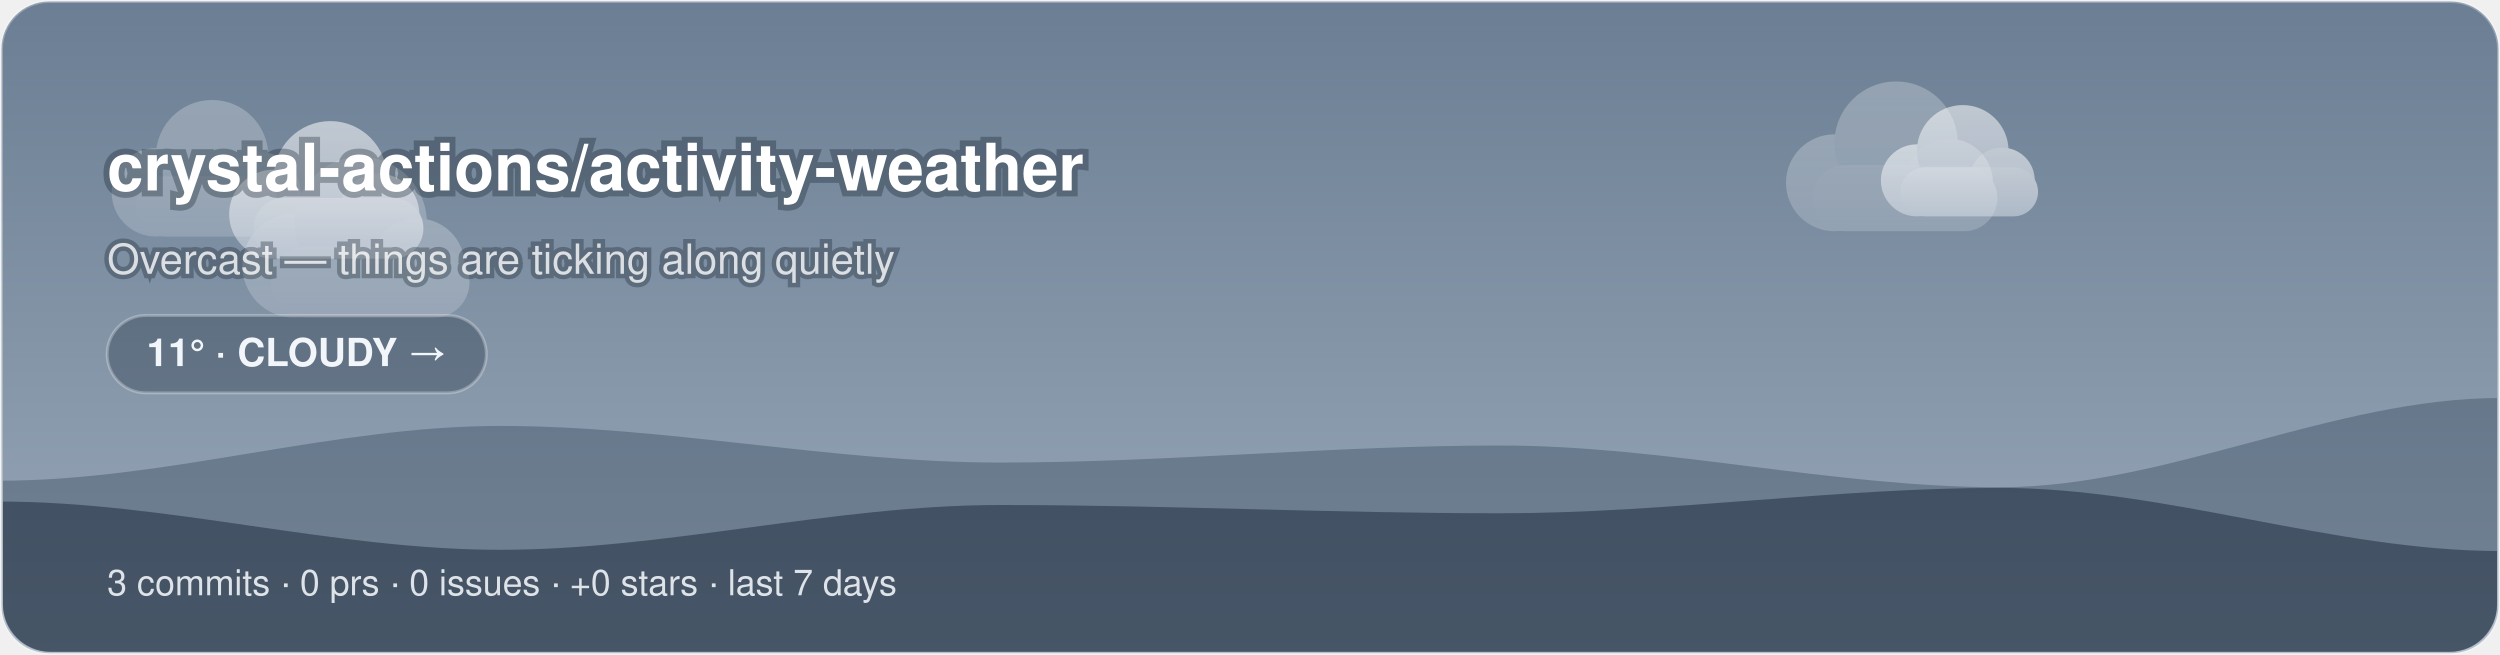
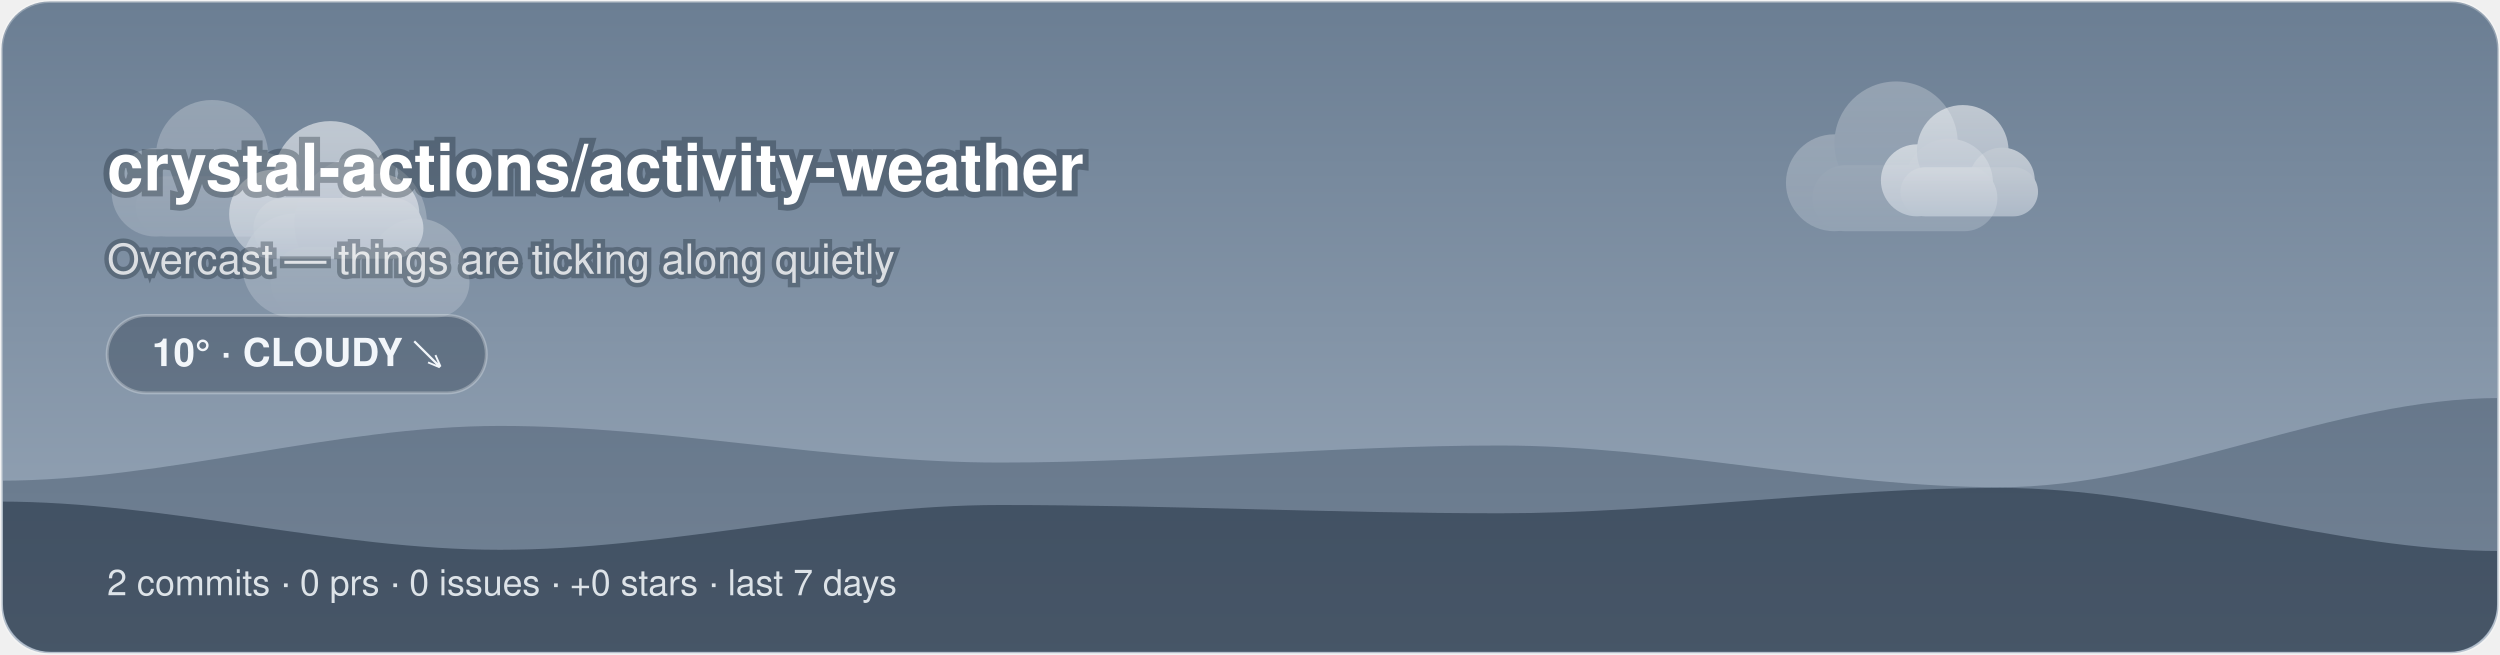
<svg xmlns="http://www.w3.org/2000/svg" width="840" height="220" viewBox="0 0 840 220">
  <style>@keyframes aw-drift{50%{transform:translateX(5px)}}@keyframes aw-drift-back{50%{transform:translateX(-4px)}}.aw-cloud{animation:aw-drift 7s ease-in-out infinite}.aw-cloud-back{animation:aw-drift-back 9s ease-in-out infinite}@keyframes aw-drift-far{50%{transform:translateX(14px)}}@keyframes aw-drift-near{50%{transform:translateX(-11px)}}.aw-layer-far{animation:aw-drift-far 34s ease-in-out infinite}.aw-layer-near{animation:aw-drift-near 22s ease-in-out infinite}@media (prefers-reduced-motion:reduce){*{animation:none !important}}.aw-ink{fill:#ffffff}.aw-sub{fill:rgba(255,255,255,0.78)}.aw-faint{fill:rgba(255,255,255,0.28)}.aw-stroke{stroke:rgba(255,255,255,0.28)}.aw-s0{stop-color:#6B7E93}.aw-s1{stop-color:#9AA9BA}.aw-c0{stop-color:#ffffff}.aw-c1{stop-color:#d7dee8}.aw-bg{fill:transparent}@media (prefers-color-scheme:dark){.aw-ink{fill:#ffffff}.aw-sub{fill:rgba(255,255,255,0.78)}.aw-faint{fill:rgba(255,255,255,0.28)}.aw-stroke{stroke:rgba(255,255,255,0.28)}.aw-s0{stop-color:#232C3A}.aw-s1{stop-color:#48566B}.aw-c0{stop-color:#b8c4d4}.aw-c1{stop-color:#8494ac}.aw-bg{fill:transparent}}</style>
  <defs>
    <linearGradient id="aw-sky" x1="0" y1="0" x2="0" y2="1">
      <stop offset="0" class="aw-s0" />
      <stop offset="1" class="aw-s1" />
    </linearGradient>
    <linearGradient id="awg-cloud" x1="0" y1="0" x2="0" y2="1">
      <stop offset="0" class="aw-c0" />
      <stop offset="1" class="aw-c1" />
    </linearGradient>
    <radialGradient id="awg-sun" cx="0.4" cy="0.35" r="0.85">
      <stop offset="0" stop-color="#FFE29A" />
      <stop offset="1" stop-color="#FFB020" />
    </radialGradient>
    <linearGradient id="awg-storm" x1="0" y1="0" x2="0" y2="1">
      <stop offset="0" stop-color="#7A8699" />
      <stop offset="1" stop-color="#56637A" />
    </linearGradient>
    <symbol id="aw-i-cloudy" viewBox="0 0 64 64">
      <g class="aw-cloud-back" transform="translate(10,-7) scale(0.72)" fill="url(#awg-cloud)" opacity="0.55">
        <circle cx="19" cy="40" r="11" />
        <circle cx="33" cy="31" r="14" />
        <circle cx="45" cy="40" r="10" />
        <rect x="14" y="36" width="42" height="15" rx="7.5" />
      </g>
      <g class="aw-cloud" transform="translate(-1,6) scale(0.95)" fill="url(#awg-cloud)">
        <circle cx="19" cy="40" r="11" />
        <circle cx="33" cy="31" r="14" />
        <circle cx="45" cy="40" r="10" />
        <rect x="14" y="36" width="42" height="15" rx="7.5" />
      </g>
    </symbol>
    <clipPath id="aw-banner">
      <rect x="1" y="1" width="838" height="218" rx="16" />
    </clipPath>
  </defs>
  <rect x="0.5" y="0.5" width="839" height="219" rx="16" fill="url(#aw-sky)" class="aw-stroke" />
  <g clip-path="url(#aw-banner)">
    <g class="aw-layer-far" opacity="0.25">
      <g class="" transform="translate(26.72,10.64) scale(1.35)" fill="url(#awg-cloud)">
        <circle cx="19" cy="40" r="11" />
        <circle cx="33" cy="31" r="14" />
        <circle cx="45" cy="40" r="10" />
        <rect x="14" y="36" width="42" height="15" rx="7.5" />
      </g>
      <g class="" transform="translate(588.24,2.21) scale(1.48)" fill="url(#awg-cloud)">
        <circle cx="19" cy="40" r="11" />
        <circle cx="33" cy="31" r="14" />
        <circle cx="45" cy="40" r="10" />
        <rect x="14" y="36" width="42" height="15" rx="7.5" />
      </g>
      <g class="" transform="translate(68.71,25.68) scale(1.59)" fill="url(#awg-cloud)">
        <circle cx="19" cy="40" r="11" />
        <circle cx="33" cy="31" r="14" />
        <circle cx="45" cy="40" r="10" />
        <rect x="14" y="36" width="42" height="15" rx="7.5" />
      </g>
    </g>
    <g class="aw-layer-near" opacity="0.55">
      <g class="" transform="translate(66.11,17.57) scale(1.36)" fill="url(#awg-cloud)">
        <circle cx="19" cy="40" r="11" />
        <circle cx="33" cy="31" r="14" />
        <circle cx="45" cy="40" r="10" />
        <rect x="14" y="36" width="42" height="15" rx="7.5" />
      </g>
      <g class="" transform="translate(623.18,16.6) scale(1.1)" fill="url(#awg-cloud)">
        <circle cx="19" cy="40" r="11" />
        <circle cx="33" cy="31" r="14" />
        <circle cx="45" cy="40" r="10" />
        <rect x="14" y="36" width="42" height="15" rx="7.5" />
      </g>
    </g>
    <path d="M0 220 L0 161.51 C56 161.51 112 143.11 168 143.11 C224 143.11 280 155.42 336 155.42 C392 155.42 448 149.69 504 149.69 C560 149.69 616 163.71 672 163.71 C728 163.71 784 133.73 840 133.73 L840 220 Z" fill="rgba(18,38,58,0.28)" />
    <path d="M0 220 L0 168.53 C56 168.53 112 184.73 168 184.73 C224 184.73 280 169.68 336 169.68 C392 169.68 448 172.46 504 172.46 C560 172.46 616 163.93 672 163.93 C728 163.93 784 185.14 840 185.14 L840 220 Z" fill="rgba(9,22,38,0.42)" />
  </g>
  <text x="36" y="64" font-family="-apple-system, 'Segoe UI', Helvetica, Arial, sans-serif" font-size="22" font-weight="700" class="aw-ink" paint-order="stroke" stroke="rgba(8,20,32,0.3)" stroke-width="4">crystal-actions/activity-weather</text>
  <text x="36" y="92" font-family="-apple-system, 'Segoe UI', Helvetica, Arial, sans-serif" font-size="14" class="aw-sub" paint-order="stroke" stroke="rgba(8,20,32,0.3)" stroke-width="3">Overcast — things are ticking along quietly</text>
  <rect x="36" y="106" width="127.4" height="26" rx="13" fill="rgba(10,24,40,0.28)" class="aw-stroke" />
-   <text x="99.7" y="123" text-anchor="middle" font-family="-apple-system, 'Segoe UI', Helvetica, Arial, sans-serif" font-size="13" font-weight="600" fill="#F2F6FA">11° · CLOUDY →</text>
-   <text x="36" y="200" font-family="-apple-system, 'Segoe UI', Helvetica, Arial, sans-serif" font-size="12" fill="rgba(242,246,250,0.88)">3 commits · 0 prs · 0 issues · +0 stars · last 7 days</text>
+   <text x="99.7" y="123" text-anchor="middle" font-family="-apple-system, 'Segoe UI', Helvetica, Arial, sans-serif" font-size="13" font-weight="600" fill="#F2F6FA">10° · CLOUDY ↘</text>
+   <text x="36" y="200" font-family="-apple-system, 'Segoe UI', Helvetica, Arial, sans-serif" font-size="12" fill="rgba(242,246,250,0.88)">2 commits · 0 prs · 0 issues · +0 stars · last 7 days</text>
</svg>
